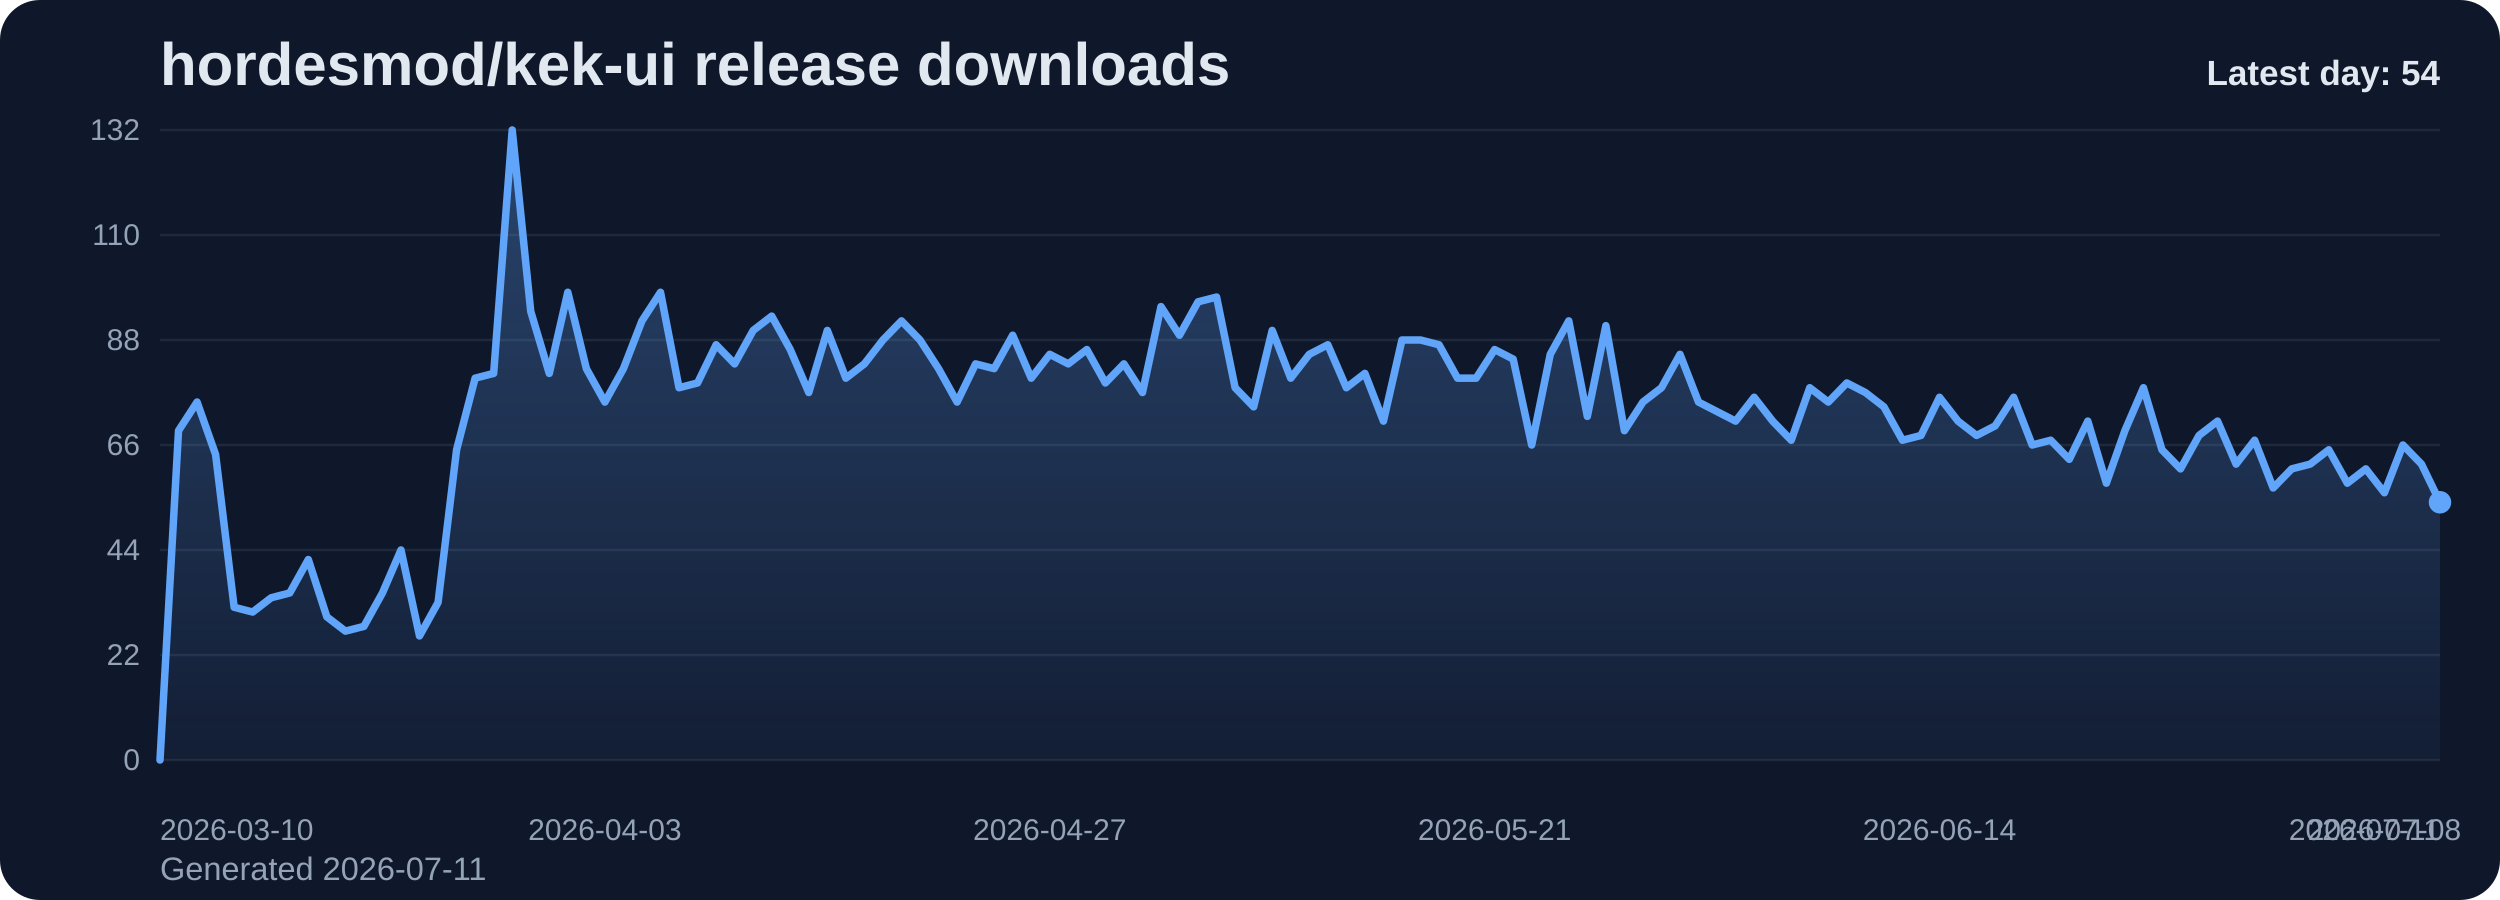
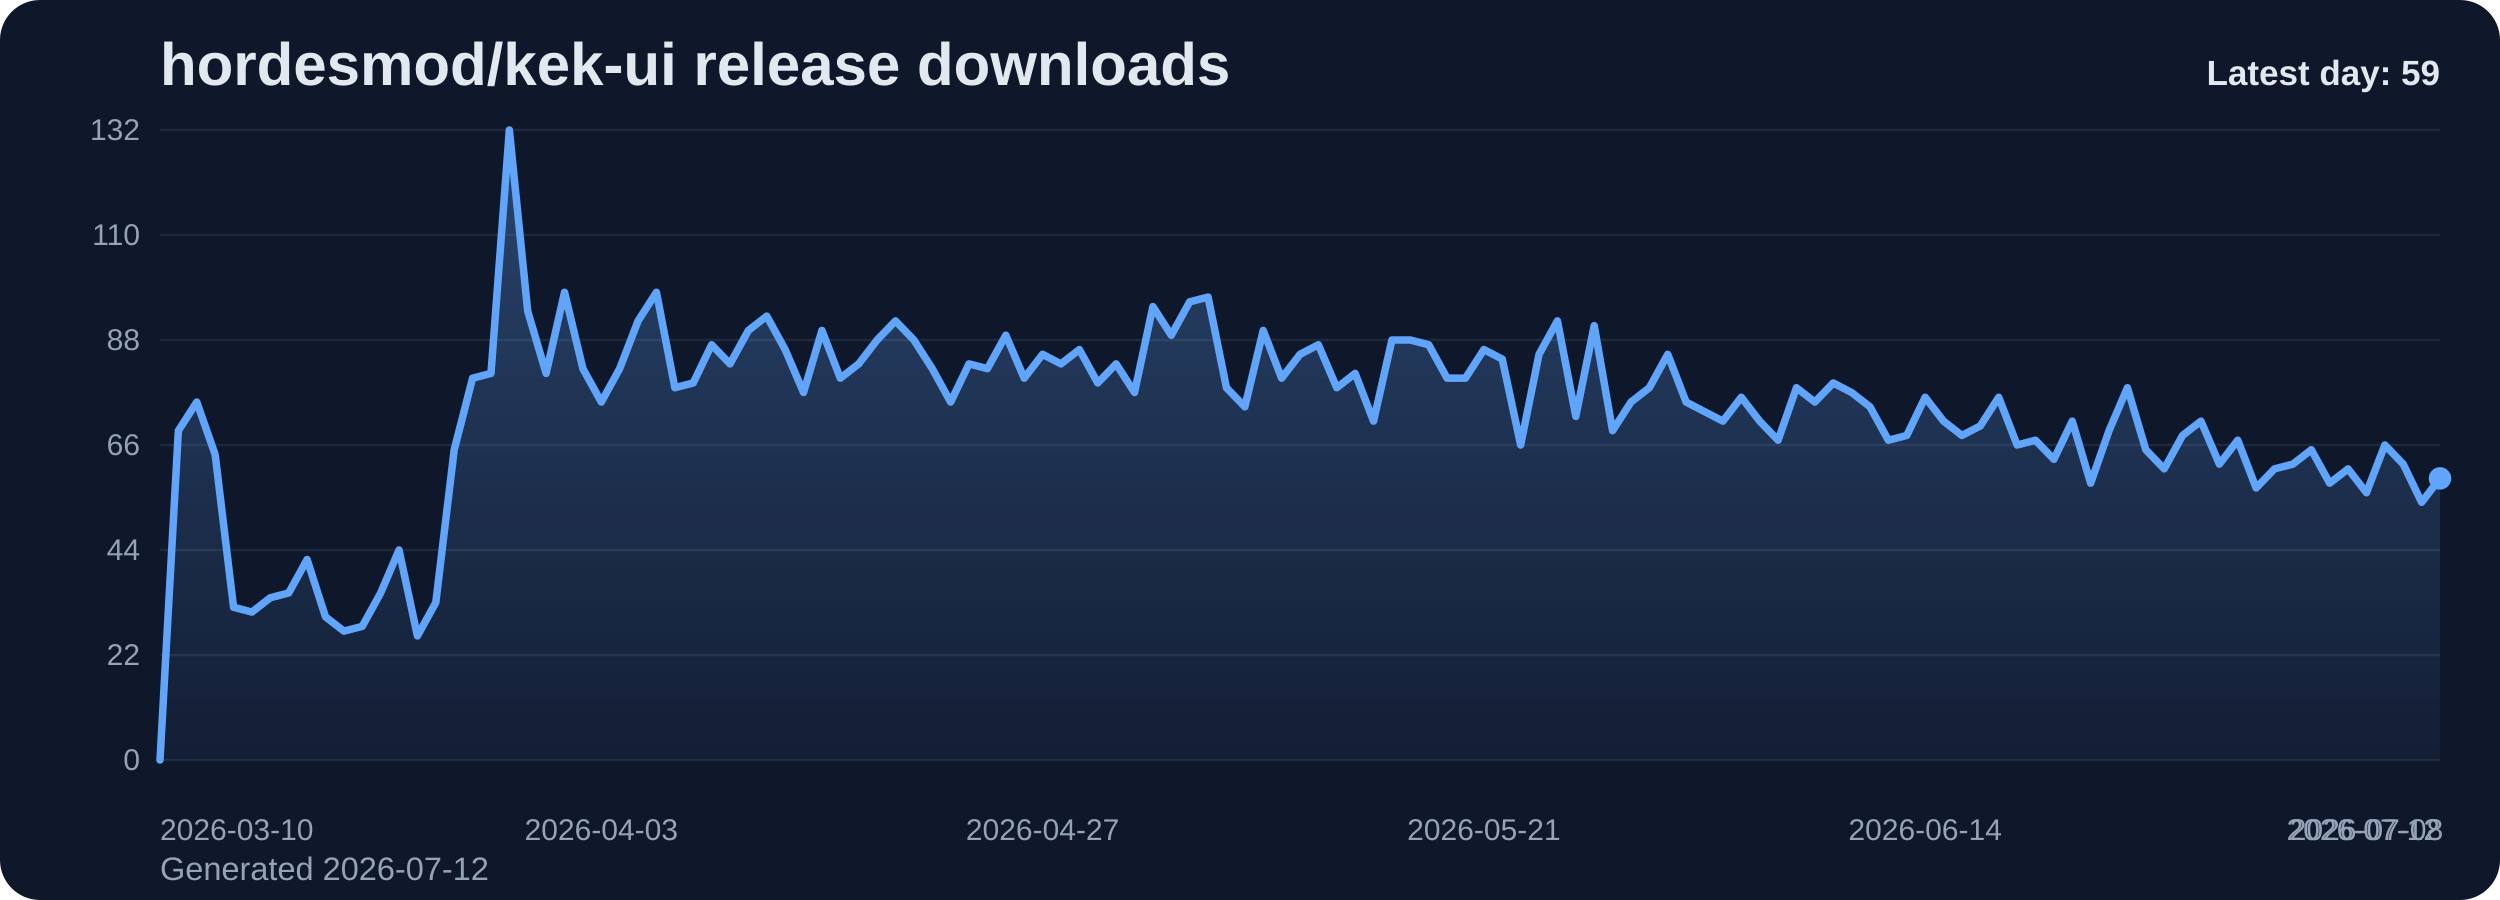
<svg xmlns="http://www.w3.org/2000/svg" viewBox="0 0 1000 360" role="img" aria-label="hordesmod/kek-ui release downloads chart">
  <defs>
    <linearGradient id="fill-daily-slate" x1="0" y1="0" x2="0" y2="1">
      <stop offset="0%" stop-color="#60a5fa" stop-opacity="0.32" />
      <stop offset="100%" stop-color="#60a5fa" stop-opacity="0.05" />
    </linearGradient>
    <style>
      .bg { fill: #0f172a; }
      .title { font: 700 24px Arial, sans-serif; fill: #e2e8f0; }
      .sub { font: 400 13px Arial, sans-serif; fill: #94a3b8; }
      .grid { stroke: #1e293b; stroke-width: 1; }
      .axis { font: 400 12px Arial, sans-serif; fill: #94a3b8; }
      .line { fill: none; stroke: #60a5fa; stroke-width: 3; stroke-linecap: round; stroke-linejoin: round; }
      .dot { fill: #60a5fa; }
      .value { font: 600 11px Arial, sans-serif; fill: #cbd5e1; }
      .latest { font: 700 14px Arial, sans-serif; fill: #e2e8f0; }
    </style>
  </defs>
  <rect class="bg" x="0" y="0" width="1000" height="360" rx="16" />
  <text class="title" x="64" y="34">hordesmod/kek-ui release downloads</text>
-   <text class="sub" x="64" y="352">Generated 2026-07-11</text>
+   <text class="sub" x="64" y="352">Generated 2026-07-12</text>
  <line x1="64" y1="52.00" x2="976" y2="52.00" class="grid" />
  <text x="56" y="56.00" text-anchor="end" class="axis">132</text>
  <line x1="64" y1="94.00" x2="976" y2="94.00" class="grid" />
  <text x="56" y="98.00" text-anchor="end" class="axis">110</text>
  <line x1="64" y1="136.00" x2="976" y2="136.00" class="grid" />
  <text x="56" y="140.00" text-anchor="end" class="axis">88</text>
  <line x1="64" y1="178.00" x2="976" y2="178.00" class="grid" />
  <text x="56" y="182.00" text-anchor="end" class="axis">66</text>
  <line x1="64" y1="220.00" x2="976" y2="220.00" class="grid" />
  <text x="56" y="224.00" text-anchor="end" class="axis">44</text>
  <line x1="64" y1="262.00" x2="976" y2="262.00" class="grid" />
  <text x="56" y="266.00" text-anchor="end" class="axis">22</text>
  <line x1="64" y1="304.00" x2="976" y2="304.00" class="grid" />
  <text x="56" y="308.00" text-anchor="end" class="axis">0</text>
-   <path d="M 64.00 304 L 64.00 304.00 L 71.41 172.27 L 78.83 160.82 L 86.24 181.82 L 93.66 242.91 L 101.07 244.82 L 108.49 239.09 L 115.90 237.18 L 123.32 223.82 L 130.73 246.73 L 138.15 252.45 L 145.56 250.55 L 152.98 237.18 L 160.39 220.00 L 167.80 254.36 L 175.22 241.00 L 182.63 179.91 L 190.05 151.27 L 197.46 149.36 L 204.88 52.00 L 212.29 124.55 L 219.71 149.36 L 227.12 116.91 L 234.54 147.45 L 241.95 160.82 L 249.37 147.45 L 256.78 128.36 L 264.20 116.91 L 271.61 155.09 L 279.02 153.18 L 286.44 137.91 L 293.85 145.55 L 301.27 132.18 L 308.68 126.45 L 316.10 139.82 L 323.51 157.00 L 330.93 132.18 L 338.34 151.27 L 345.76 145.55 L 353.17 136.00 L 360.59 128.36 L 368.00 136.00 L 375.41 147.45 L 382.83 160.82 L 390.24 145.55 L 397.66 147.45 L 405.07 134.09 L 412.49 151.27 L 419.90 141.73 L 427.32 145.55 L 434.73 139.82 L 442.15 153.18 L 449.56 145.55 L 456.98 157.00 L 464.39 122.64 L 471.80 134.09 L 479.22 120.73 L 486.63 118.82 L 494.05 155.09 L 501.46 162.73 L 508.88 132.18 L 516.29 151.27 L 523.71 141.73 L 531.12 137.91 L 538.54 155.09 L 545.95 149.36 L 553.37 168.45 L 560.78 136.00 L 568.20 136.00 L 575.61 137.91 L 583.02 151.27 L 590.44 151.27 L 597.85 139.82 L 605.27 143.64 L 612.68 178.00 L 620.10 141.73 L 627.51 128.36 L 634.93 166.55 L 642.34 130.27 L 649.76 172.27 L 657.17 160.82 L 664.59 155.09 L 672.00 141.73 L 679.41 160.82 L 686.83 164.64 L 694.24 168.45 L 701.66 158.91 L 709.07 168.45 L 716.49 176.09 L 723.90 155.09 L 731.32 160.82 L 738.73 153.18 L 746.15 157.00 L 753.56 162.73 L 760.98 176.09 L 768.39 174.18 L 775.80 158.91 L 783.22 168.45 L 790.63 174.18 L 798.05 170.36 L 805.46 158.91 L 812.88 178.00 L 820.29 176.09 L 827.71 183.73 L 835.12 168.45 L 842.54 193.27 L 849.95 172.27 L 857.37 155.09 L 864.78 179.91 L 872.20 187.55 L 879.61 174.18 L 887.02 168.45 L 894.44 185.64 L 901.85 176.09 L 909.27 195.18 L 916.68 187.55 L 924.10 185.64 L 931.51 179.91 L 938.93 193.27 L 946.34 187.55 L 953.76 197.09 L 961.17 178.00 L 968.59 185.64 L 976.00 200.91 L 976.00 304 Z" fill="url(#fill-daily-slate)" />
-   <polyline class="line" points="64.00,304.00 71.41,172.27 78.83,160.82 86.24,181.82 93.66,242.91 101.07,244.82 108.49,239.09 115.90,237.18 123.32,223.82 130.73,246.73 138.15,252.45 145.56,250.55 152.98,237.18 160.39,220.00 167.80,254.36 175.22,241.00 182.63,179.91 190.05,151.27 197.46,149.36 204.88,52.00 212.29,124.55 219.71,149.36 227.12,116.91 234.54,147.45 241.95,160.82 249.37,147.45 256.78,128.36 264.20,116.91 271.61,155.09 279.02,153.18 286.44,137.91 293.85,145.55 301.27,132.18 308.68,126.45 316.10,139.82 323.51,157.00 330.93,132.18 338.34,151.27 345.76,145.55 353.17,136.00 360.59,128.36 368.00,136.00 375.41,147.45 382.83,160.82 390.24,145.55 397.66,147.45 405.07,134.09 412.49,151.27 419.90,141.73 427.32,145.55 434.73,139.82 442.15,153.18 449.56,145.55 456.98,157.00 464.39,122.64 471.80,134.09 479.22,120.73 486.63,118.82 494.05,155.09 501.46,162.73 508.88,132.18 516.29,151.27 523.71,141.73 531.12,137.91 538.54,155.09 545.95,149.36 553.37,168.45 560.78,136.00 568.20,136.00 575.61,137.91 583.02,151.27 590.44,151.27 597.85,139.82 605.27,143.64 612.68,178.00 620.10,141.73 627.51,128.36 634.93,166.55 642.34,130.27 649.76,172.27 657.17,160.82 664.59,155.09 672.00,141.73 679.41,160.82 686.83,164.64 694.24,168.45 701.66,158.91 709.07,168.45 716.49,176.09 723.90,155.09 731.32,160.82 738.73,153.18 746.15,157.00 753.56,162.73 760.98,176.09 768.39,174.18 775.80,158.91 783.22,168.45 790.63,174.18 798.05,170.36 805.46,158.91 812.88,178.00 820.29,176.09 827.71,183.73 835.12,168.45 842.54,193.27 849.95,172.27 857.37,155.09 864.78,179.91 872.20,187.55 879.61,174.18 887.02,168.45 894.44,185.64 901.85,176.09 909.27,195.18 916.68,187.55 924.10,185.64 931.51,179.91 938.93,193.27 946.34,187.55 953.76,197.09 961.17,178.00 968.59,185.64 976.00,200.91" />
-   <circle class="dot" cx="976.00" cy="200.91" r="4.5" />
+   <path d="M 64.00 304 L 64.00 304.00 L 71.35 172.27 L 78.71 160.82 L 86.06 181.82 L 93.42 242.91 L 100.77 244.82 L 108.13 239.09 L 115.48 237.18 L 122.84 223.82 L 130.19 246.73 L 137.55 252.45 L 144.90 250.55 L 152.26 237.18 L 159.61 220.00 L 166.97 254.36 L 174.32 241.00 L 181.68 179.91 L 189.03 151.27 L 196.39 149.36 L 203.74 52.00 L 211.10 124.55 L 218.45 149.36 L 225.81 116.91 L 233.16 147.45 L 240.52 160.82 L 247.87 147.45 L 255.23 128.36 L 262.58 116.91 L 269.94 155.09 L 277.29 153.18 L 284.65 137.91 L 292.00 145.55 L 299.35 132.18 L 306.71 126.45 L 314.06 139.82 L 321.42 157.00 L 328.77 132.18 L 336.13 151.27 L 343.48 145.55 L 350.84 136.00 L 358.19 128.36 L 365.55 136.00 L 372.90 147.45 L 380.26 160.82 L 387.61 145.55 L 394.97 147.45 L 402.32 134.09 L 409.68 151.27 L 417.03 141.73 L 424.39 145.55 L 431.74 139.82 L 439.10 153.18 L 446.45 145.55 L 453.81 157.00 L 461.16 122.64 L 468.52 134.09 L 475.87 120.73 L 483.23 118.82 L 490.58 155.09 L 497.94 162.73 L 505.29 132.18 L 512.65 151.27 L 520.00 141.73 L 527.35 137.91 L 534.71 155.09 L 542.06 149.36 L 549.42 168.45 L 556.77 136.00 L 564.13 136.00 L 571.48 137.91 L 578.84 151.27 L 586.19 151.27 L 593.55 139.82 L 600.90 143.64 L 608.26 178.00 L 615.61 141.73 L 622.97 128.36 L 630.32 166.55 L 637.68 130.27 L 645.03 172.27 L 652.39 160.82 L 659.74 155.09 L 667.10 141.73 L 674.45 160.82 L 681.81 164.64 L 689.16 168.45 L 696.52 158.91 L 703.87 168.45 L 711.23 176.09 L 718.58 155.09 L 725.94 160.82 L 733.29 153.18 L 740.65 157.00 L 748.00 162.73 L 755.35 176.09 L 762.71 174.18 L 770.06 158.91 L 777.42 168.45 L 784.77 174.18 L 792.13 170.36 L 799.48 158.91 L 806.84 178.00 L 814.19 176.09 L 821.55 183.73 L 828.90 168.45 L 836.26 193.27 L 843.61 172.27 L 850.97 155.09 L 858.32 179.91 L 865.68 187.55 L 873.03 174.18 L 880.39 168.45 L 887.74 185.64 L 895.10 176.09 L 902.45 195.18 L 909.81 187.55 L 917.16 185.64 L 924.52 179.91 L 931.87 193.27 L 939.23 187.55 L 946.58 197.09 L 953.94 178.00 L 961.29 185.64 L 968.65 200.91 L 976.00 191.36 L 976.00 304 Z" fill="url(#fill-daily-slate)" />
+   <polyline class="line" points="64.00,304.00 71.35,172.27 78.71,160.82 86.06,181.82 93.42,242.91 100.77,244.82 108.13,239.09 115.48,237.18 122.84,223.82 130.19,246.73 137.55,252.45 144.90,250.55 152.26,237.18 159.61,220.00 166.97,254.36 174.32,241.00 181.68,179.91 189.03,151.27 196.39,149.36 203.74,52.00 211.10,124.55 218.45,149.36 225.81,116.91 233.16,147.45 240.52,160.82 247.87,147.45 255.23,128.36 262.58,116.91 269.94,155.09 277.29,153.18 284.65,137.91 292.00,145.55 299.35,132.18 306.71,126.45 314.06,139.82 321.42,157.00 328.77,132.18 336.13,151.27 343.48,145.55 350.84,136.00 358.19,128.36 365.55,136.00 372.90,147.45 380.26,160.82 387.61,145.55 394.97,147.45 402.32,134.09 409.68,151.27 417.03,141.73 424.39,145.55 431.74,139.82 439.10,153.18 446.45,145.55 453.81,157.00 461.16,122.64 468.52,134.09 475.87,120.73 483.23,118.82 490.58,155.09 497.94,162.73 505.29,132.18 512.65,151.27 520.00,141.73 527.35,137.91 534.71,155.09 542.06,149.36 549.42,168.45 556.77,136.00 564.13,136.00 571.48,137.91 578.84,151.27 586.19,151.27 593.55,139.82 600.90,143.64 608.26,178.00 615.61,141.73 622.97,128.36 630.32,166.55 637.68,130.27 645.03,172.27 652.39,160.82 659.74,155.09 667.10,141.73 674.45,160.82 681.81,164.64 689.16,168.45 696.52,158.91 703.87,168.45 711.23,176.09 718.58,155.09 725.94,160.82 733.29,153.18 740.65,157.00 748.00,162.73 755.35,176.09 762.71,174.18 770.06,158.91 777.42,168.45 784.77,174.18 792.13,170.36 799.48,158.91 806.84,178.00 814.19,176.09 821.55,183.73 828.90,168.45 836.26,193.27 843.61,172.27 850.97,155.09 858.32,179.91 865.68,187.55 873.03,174.18 880.39,168.45 887.74,185.64 895.10,176.09 902.45,195.18 909.81,187.55 917.16,185.64 924.52,179.91 931.87,193.27 939.23,187.55 946.58,197.09 953.94,178.00 961.29,185.64 968.65,200.91 976.00,191.36" />
+   <circle class="dot" cx="976.00" cy="191.36" r="4.5" />
  <text class="axis" x="64.00" y="336" text-anchor="start">2026-03-10</text>
-   <text class="axis" x="241.95" y="336" text-anchor="middle">2026-04-03</text>
-   <text class="axis" x="419.90" y="336" text-anchor="middle">2026-04-27</text>
-   <text class="axis" x="597.85" y="336" text-anchor="middle">2026-05-21</text>
-   <text class="axis" x="775.80" y="336" text-anchor="middle">2026-06-14</text>
-   <text class="axis" x="953.76" y="336" text-anchor="middle">2026-07-08</text>
-   <text class="axis" x="976.00" y="336" text-anchor="end">2026-07-11</text>
-   <text class="latest" x="976" y="34" text-anchor="end">Latest day: 54</text>
+   <text class="axis" x="240.52" y="336" text-anchor="middle">2026-04-03</text>
+   <text class="axis" x="417.03" y="336" text-anchor="middle">2026-04-27</text>
+   <text class="axis" x="593.55" y="336" text-anchor="middle">2026-05-21</text>
+   <text class="axis" x="770.06" y="336" text-anchor="middle">2026-06-14</text>
+   <text class="axis" x="946.58" y="336" text-anchor="middle">2026-07-08</text>
+   <text class="axis" x="976.00" y="336" text-anchor="end">2026-07-12</text>
+   <text class="latest" x="976" y="34" text-anchor="end">Latest day: 59</text>
</svg>
